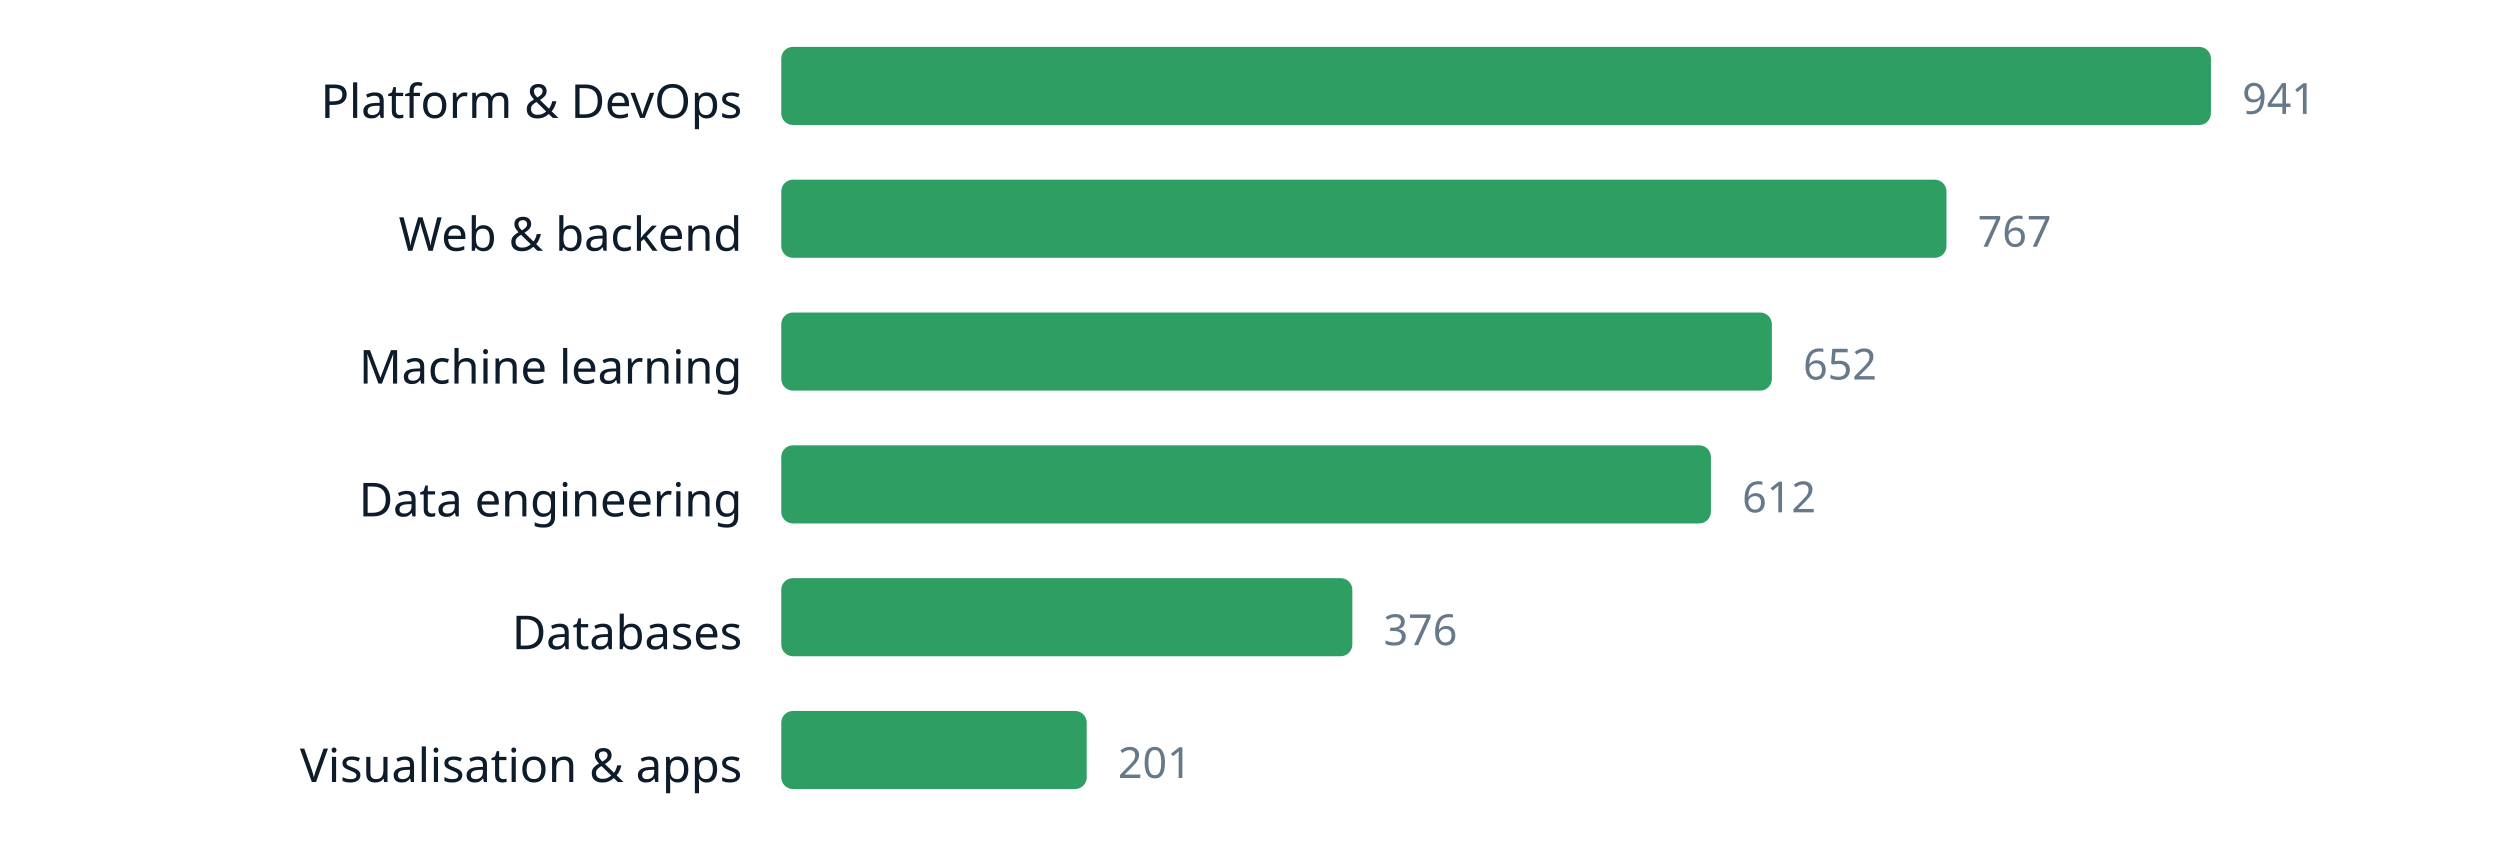
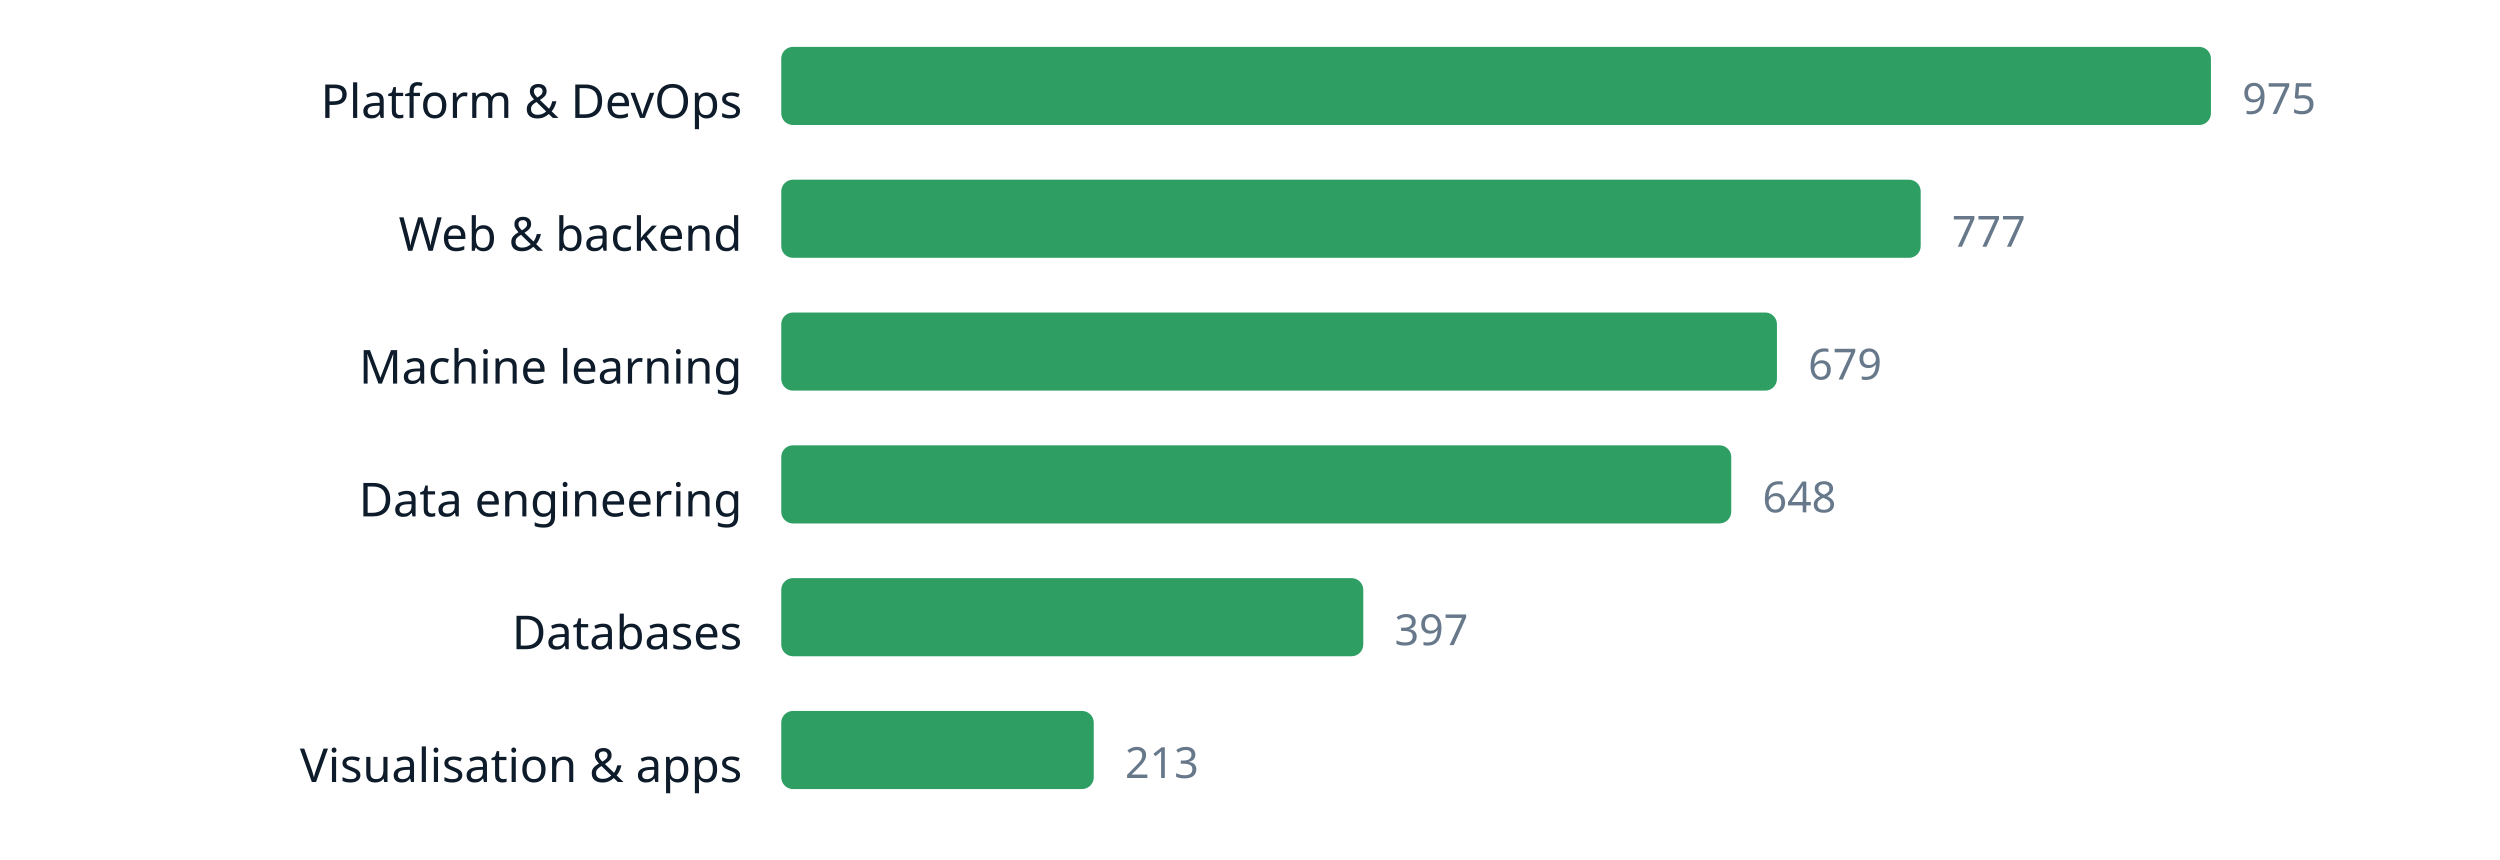
<svg xmlns="http://www.w3.org/2000/svg" width="640" height="220" viewBox="0 0 640 220" role="img" aria-label="chart" font-family="ui-sans-serif, system-ui, sans-serif">
  <text x="190" y="30.2" text-anchor="end" font-size="12" fill="#0d1b2a">Platform &amp; DevOps</text>
  <rect x="200" y="12" width="366.0" height="20" rx="3" fill="#2f9e63" />
-   <text x="574.0" y="29.16" font-size="11" fill="#66788a">941</text>
+   <text x="574.0" y="29.16" font-size="11" fill="#66788a">975</text>
  <text x="190" y="64.2" text-anchor="end" font-size="12" fill="#0d1b2a">Web &amp; backend</text>
-   <rect x="200" y="46" width="298.3" height="20" rx="3" fill="#2f9e63" />
-   <text x="506.3" y="63.16" font-size="11" fill="#66788a">767</text>
+   <rect x="200" y="46" width="291.7" height="20" rx="3" fill="#2f9e63" />
+   <text x="499.7" y="63.16" font-size="11" fill="#66788a">777</text>
  <text x="190" y="98.2" text-anchor="end" font-size="12" fill="#0d1b2a">Machine learning</text>
-   <rect x="200" y="80" width="253.6" height="20" rx="3" fill="#2f9e63" />
-   <text x="461.6" y="97.16" font-size="11" fill="#66788a">652</text>
+   <rect x="200" y="80" width="254.9" height="20" rx="3" fill="#2f9e63" />
+   <text x="462.9" y="97.16" font-size="11" fill="#66788a">679</text>
  <text x="190" y="132.2" text-anchor="end" font-size="12" fill="#0d1b2a">Data engineering</text>
-   <rect x="200" y="114" width="238.0" height="20" rx="3" fill="#2f9e63" />
-   <text x="446.0" y="131.16" font-size="11" fill="#66788a">612</text>
+   <rect x="200" y="114" width="243.2" height="20" rx="3" fill="#2f9e63" />
+   <text x="451.2" y="131.16" font-size="11" fill="#66788a">648</text>
  <text x="190" y="166.2" text-anchor="end" font-size="12" fill="#0d1b2a">Databases</text>
-   <rect x="200" y="148" width="146.2" height="20" rx="3" fill="#2f9e63" />
-   <text x="354.2" y="165.16" font-size="11" fill="#66788a">376</text>
+   <rect x="200" y="148" width="149.0" height="20" rx="3" fill="#2f9e63" />
+   <text x="357.0" y="165.16" font-size="11" fill="#66788a">397</text>
  <text x="190" y="200.2" text-anchor="end" font-size="12" fill="#0d1b2a">Visualisation &amp; apps</text>
-   <rect x="200" y="182" width="78.2" height="20" rx="3" fill="#2f9e63" />
-   <text x="286.2" y="199.16" font-size="11" fill="#66788a">201</text>
+   <rect x="200" y="182" width="80.0" height="20" rx="3" fill="#2f9e63" />
+   <text x="288.0" y="199.16" font-size="11" fill="#66788a">213</text>
</svg>
